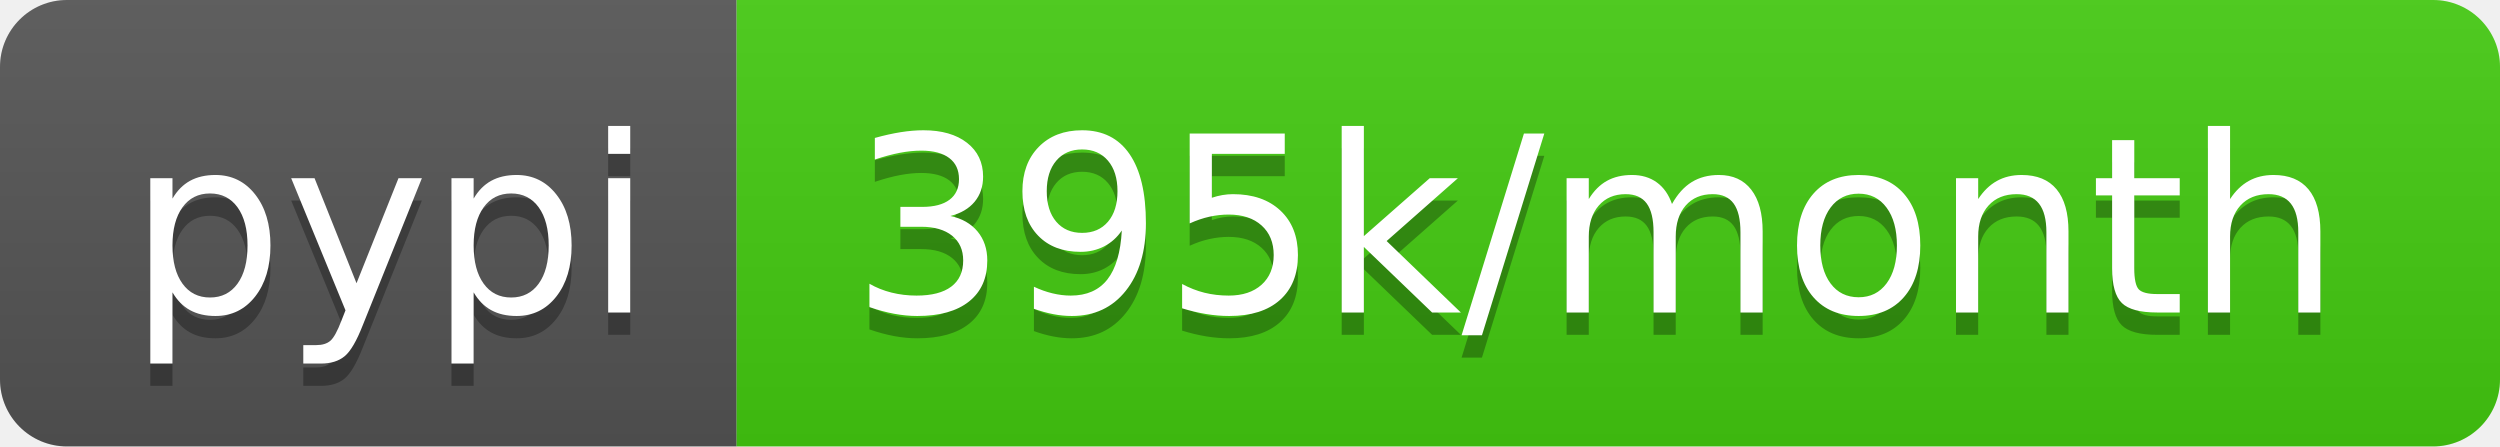
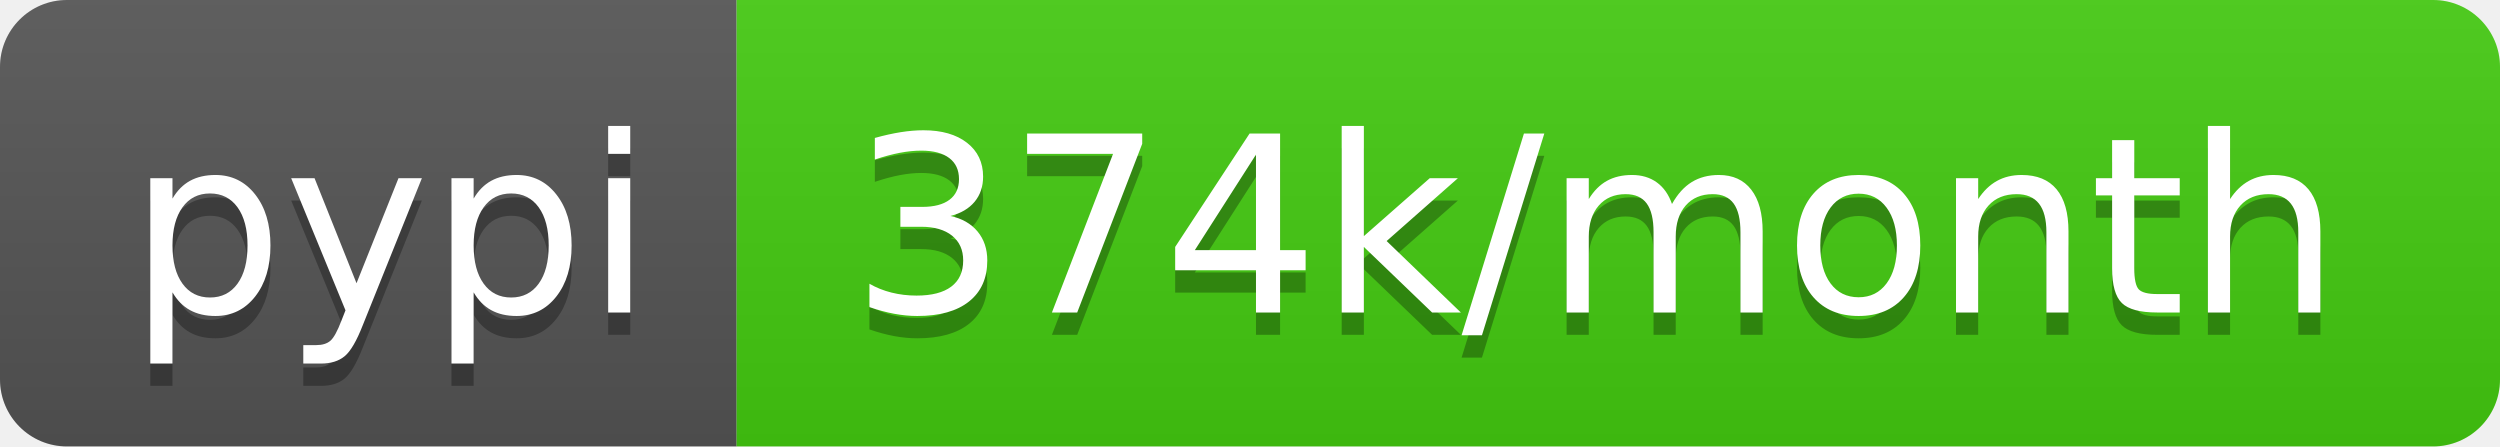
<svg xmlns="http://www.w3.org/2000/svg" width="112" height="20">
  <linearGradient id="b" x2="0" y2="100%">
    <stop offset="0" stop-color="#bbb" stop-opacity=".1" />
    <stop offset="1" stop-opacity=".1" />
  </linearGradient>
  <clipPath id="a">
    <rect width="112" height="20" rx="3" fill="#fff" />
  </clipPath>
  <g clip-path="url(#a)">
    <path fill="#555" d="M0 0h33v20H0z" />
    <path fill="#4c1" d="M33 0h79v20H33z" />
    <path fill="url(#b)" d="M0 0h112v20H0z" />
  </g>
  <g fill="#fff" text-anchor="middle" font-family="DejaVu Sans,Verdana,Geneva,sans-serif" font-size="110">
    <text x="175" y="150" fill="#010101" fill-opacity=".3" transform="scale(.1)" textLength="230">pypi</text>
    <text x="175" y="140" transform="scale(.1)" textLength="230">pypi</text>
-     <text x="715" y="150" fill="#010101" fill-opacity=".3" transform="scale(.1)" textLength="690">395k/month</text>
-     <text x="715" y="140" transform="scale(.1)" textLength="690">395k/month</text>
+     <text x="715" y="150" fill="#010101" fill-opacity=".3" transform="scale(.1)" textLength="690">374k/month</text>
+     <text x="715" y="140" transform="scale(.1)" textLength="690">374k/month</text>
  </g>
</svg>
